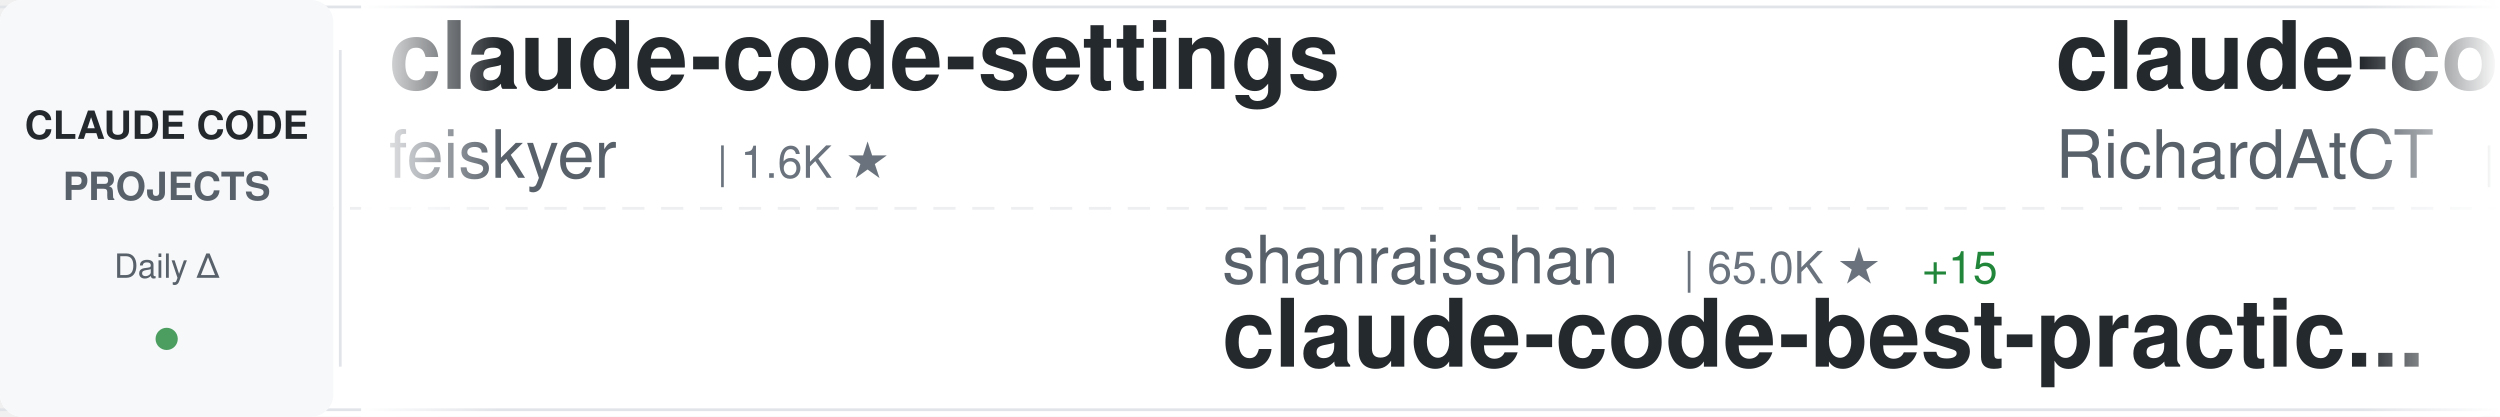
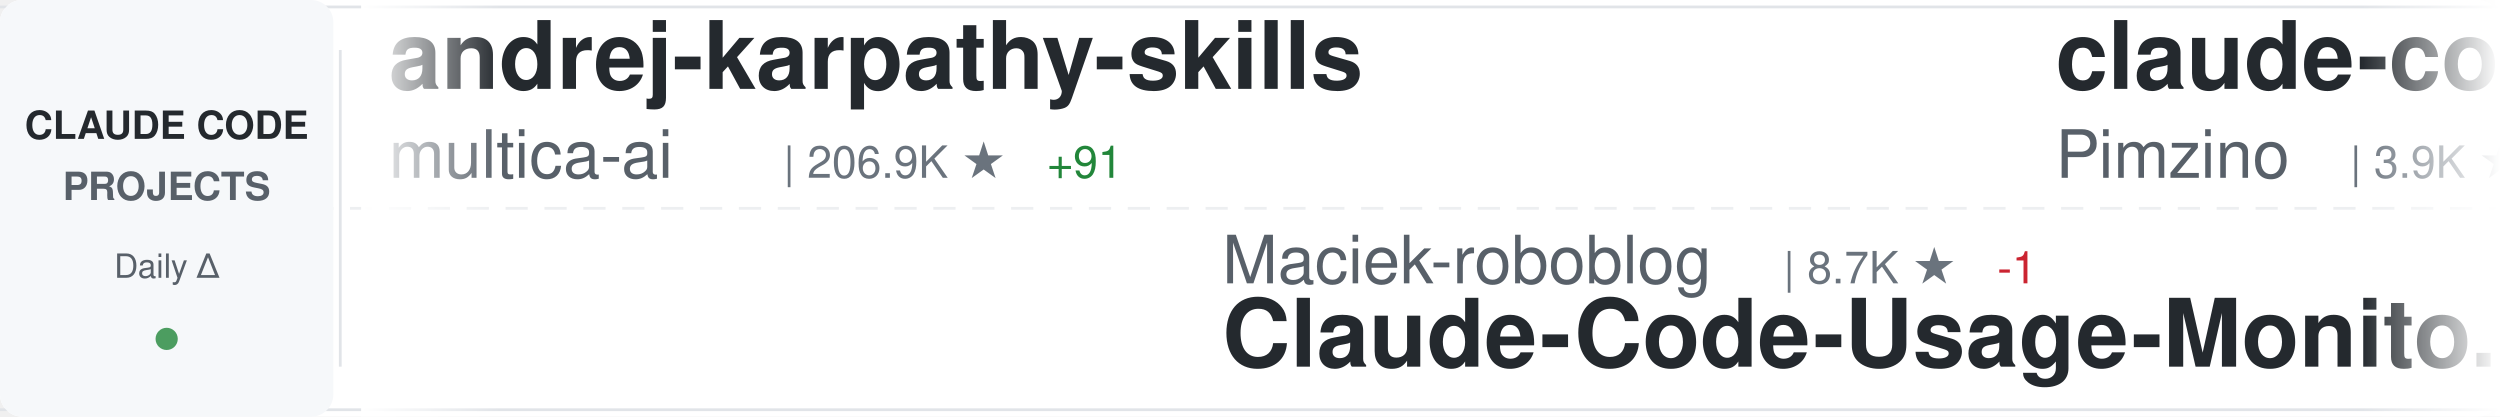
<svg xmlns="http://www.w3.org/2000/svg" width="900" height="150">
  <defs>
    <linearGradient id="awesomeLeftFade" x1="0%" y1="0%" x2="100%" y2="0%">
      <stop offset="0%" style="stop-color:#ffffff;stop-opacity:1" />
      <stop offset="100%" style="stop-color:#ffffff;stop-opacity:0" />
    </linearGradient>
    <linearGradient id="awesomeRightFade" x1="0%" y1="0%" x2="100%" y2="0%">
      <stop offset="0%" style="stop-color:#ffffff;stop-opacity:0" />
      <stop offset="100%" style="stop-color:#ffffff;stop-opacity:1" />
    </linearGradient>
  </defs>
  <rect width="900" height="150" fill="#ffffff" rx="8" />
  <rect x="0" y="2" width="900" height="1" fill="#e1e4e8" />
  <rect x="0" y="147" width="900" height="1" fill="#e1e4e8" />
  <line x1="0" y1="75" x2="900" y2="75" stroke="#e1e4e8" stroke-width="1" stroke-dasharray="8 6" opacity="0.6" />
  <rect x="0" y="0" width="120" height="150" fill="#f6f8fa" rx="8" />
  <text x="60" y="50" font-family="-apple-system, BlinkMacSystemFont, 'Segoe UI', Helvetica, Arial, sans-serif" font-size="14" font-weight="600" fill="#24292e" text-anchor="middle">CLAUDE CODE</text>
  <text x="60" y="72" font-family="-apple-system, BlinkMacSystemFont, 'Segoe UI', Helvetica, Arial, sans-serif" font-size="14" font-weight="600" fill="#586069" text-anchor="middle">PROJECTS</text>
  <text x="60" y="100" font-family="-apple-system, BlinkMacSystemFont, 'Segoe UI', Helvetica, Arial, sans-serif" font-size="12" font-weight="500" fill="#586069" text-anchor="middle">Daily Δ</text>
  <circle cx="60" cy="122" r="4" fill="#22863a" opacity="0.8" />
  <rect x="122" y="18" width="1" height="114" fill="#e1e4e8" />
  <clipPath id="awesomeTickerClip">
    <rect x="130" y="0" width="770" height="150" />
  </clipPath>
  <g clip-path="url(#awesomeTickerClip)">
    <g id="awesomeTickerItems">
      <animateTransform attributeName="transform" attributeType="XML" type="translate" from="0 0" to="-3000 0" dur="54s" repeatCount="indefinite" />
      <g transform="translate(0, 0)">
-         <text x="140" y="32" font-family="-apple-system, BlinkMacSystemFont, 'Segoe UI', Helvetica, Arial, sans-serif" font-size="34" font-weight="600" fill="#24292e">claude-code-settings</text>
-         <text x="140" y="64" font-family="-apple-system, BlinkMacSystemFont, 'Segoe UI', Helvetica, Arial, sans-serif" font-size="24" font-weight="400" fill="#586069">feiskyer</text>
-         <text x="258" y="64" font-family="-apple-system, BlinkMacSystemFont, 'Segoe UI', Helvetica, Arial, sans-serif" font-size="16" font-weight="500" fill="#6a737d">| 1.6K ★</text>
+         <text x="140" y="32" font-family="-apple-system, BlinkMacSystemFont, 'Segoe UI', Helvetica, Arial, sans-serif" font-size="34" font-weight="600" fill="#24292e">andrej-karpathy-skills</text>
+         <text x="140" y="64" font-family="-apple-system, BlinkMacSystemFont, 'Segoe UI', Helvetica, Arial, sans-serif" font-size="24" font-weight="400" fill="#586069">multica-ai</text>
+         <text x="282" y="64" font-family="-apple-system, BlinkMacSystemFont, 'Segoe UI', Helvetica, Arial, sans-serif" font-size="16" font-weight="500" fill="#6a737d">| 206.9K ★</text>
+         <text x="377" y="64" font-family="-apple-system, BlinkMacSystemFont, 'Segoe UI', Helvetica, Arial, sans-serif" font-size="16" font-weight="500" fill="#22863a"> +91</text>
      </g>
      <g transform="translate(300, 0)">
-         <text x="140" y="102" font-family="-apple-system, BlinkMacSystemFont, 'Segoe UI', Helvetica, Arial, sans-serif" font-size="24" font-weight="400" fill="#586069">shanraisshan</text>
-         <text x="306" y="102" font-family="-apple-system, BlinkMacSystemFont, 'Segoe UI', Helvetica, Arial, sans-serif" font-size="16" font-weight="500" fill="#6a737d">| 65.0K ★</text>
-         <text x="392" y="102" font-family="-apple-system, BlinkMacSystemFont, 'Segoe UI', Helvetica, Arial, sans-serif" font-size="16" font-weight="500" fill="#22863a"> +15</text>
-         <text x="140" y="132" font-family="-apple-system, BlinkMacSystemFont, 'Segoe UI', Helvetica, Arial, sans-serif" font-size="34" font-weight="600" fill="#24292e">claude-code-best-practic...</text>
+         <text x="140" y="102" font-family="-apple-system, BlinkMacSystemFont, 'Segoe UI', Helvetica, Arial, sans-serif" font-size="24" font-weight="400" fill="#586069">Maciek-roboblog</text>
+         <text x="342" y="102" font-family="-apple-system, BlinkMacSystemFont, 'Segoe UI', Helvetica, Arial, sans-serif" font-size="16" font-weight="500" fill="#6a737d">| 8.7K ★</text>
+         <text x="419" y="102" font-family="-apple-system, BlinkMacSystemFont, 'Segoe UI', Helvetica, Arial, sans-serif" font-size="16" font-weight="500" fill="#cb2431"> -1</text>
+         <text x="140" y="132" font-family="-apple-system, BlinkMacSystemFont, 'Segoe UI', Helvetica, Arial, sans-serif" font-size="34" font-weight="600" fill="#24292e">Claude-Code-Usage-Monito...</text>
      </g>
      <g transform="translate(600, 0)">
-         <text x="140" y="32" font-family="-apple-system, BlinkMacSystemFont, 'Segoe UI', Helvetica, Arial, sans-serif" font-size="34" font-weight="600" fill="#24292e">claude-code-telegram</text>
-         <text x="140" y="64" font-family="-apple-system, BlinkMacSystemFont, 'Segoe UI', Helvetica, Arial, sans-serif" font-size="24" font-weight="400" fill="#586069">RichardAtCT</text>
-         <text x="294" y="64" font-family="-apple-system, BlinkMacSystemFont, 'Segoe UI', Helvetica, Arial, sans-serif" font-size="16" font-weight="500" fill="#6a737d">| 2.8K ★</text>
-         <text x="371" y="64" font-family="-apple-system, BlinkMacSystemFont, 'Segoe UI', Helvetica, Arial, sans-serif" font-size="16" font-weight="500" fill="#22863a"> +1</text>
+         <text x="140" y="32" font-family="-apple-system, BlinkMacSystemFont, 'Segoe UI', Helvetica, Arial, sans-serif" font-size="34" font-weight="600" fill="#24292e">claude-code-spec-workflo...</text>
+         <text x="140" y="64" font-family="-apple-system, BlinkMacSystemFont, 'Segoe UI', Helvetica, Arial, sans-serif" font-size="24" font-weight="400" fill="#586069">Pimzino</text>
+         <text x="246" y="64" font-family="-apple-system, BlinkMacSystemFont, 'Segoe UI', Helvetica, Arial, sans-serif" font-size="16" font-weight="500" fill="#6a737d">| 3.9K ★</text>
      </g>
      <g transform="translate(900, 0)">
-         <text x="140" y="102" font-family="-apple-system, BlinkMacSystemFont, 'Segoe UI', Helvetica, Arial, sans-serif" font-size="24" font-weight="400" fill="#586069">darcyegb</text>
-         <text x="258" y="102" font-family="-apple-system, BlinkMacSystemFont, 'Segoe UI', Helvetica, Arial, sans-serif" font-size="16" font-weight="500" fill="#6a737d">| 760 ★</text>
-         <text x="140" y="132" font-family="-apple-system, BlinkMacSystemFont, 'Segoe UI', Helvetica, Arial, sans-serif" font-size="34" font-weight="600" fill="#24292e">ClaudeCodeAgents</text>
+         <text x="140" y="102" font-family="-apple-system, BlinkMacSystemFont, 'Segoe UI', Helvetica, Arial, sans-serif" font-size="24" font-weight="400" fill="#586069">fuergaosi233</text>
+         <text x="306" y="102" font-family="-apple-system, BlinkMacSystemFont, 'Segoe UI', Helvetica, Arial, sans-serif" font-size="16" font-weight="500" fill="#6a737d">| 2.8K ★</text>
+         <text x="140" y="132" font-family="-apple-system, BlinkMacSystemFont, 'Segoe UI', Helvetica, Arial, sans-serif" font-size="34" font-weight="600" fill="#24292e">claude-code-proxy</text>
      </g>
      <g transform="translate(1200, 0)">
-         <text x="140" y="32" font-family="-apple-system, BlinkMacSystemFont, 'Segoe UI', Helvetica, Arial, sans-serif" font-size="34" font-weight="600" fill="#24292e">Auto-claude-code-researc...</text>
-         <text x="140" y="64" font-family="-apple-system, BlinkMacSystemFont, 'Segoe UI', Helvetica, Arial, sans-serif" font-size="24" font-weight="400" fill="#586069">wanshuiyin</text>
-         <text x="282" y="64" font-family="-apple-system, BlinkMacSystemFont, 'Segoe UI', Helvetica, Arial, sans-serif" font-size="16" font-weight="500" fill="#6a737d">| 15.2K ★</text>
-         <text x="368" y="64" font-family="-apple-system, BlinkMacSystemFont, 'Segoe UI', Helvetica, Arial, sans-serif" font-size="16" font-weight="500" fill="#22863a"> +48</text>
+         <text x="140" y="32" font-family="-apple-system, BlinkMacSystemFont, 'Segoe UI', Helvetica, Arial, sans-serif" font-size="34" font-weight="600" fill="#24292e">claude-code-guide</text>
+         <text x="140" y="64" font-family="-apple-system, BlinkMacSystemFont, 'Segoe UI', Helvetica, Arial, sans-serif" font-size="24" font-weight="400" fill="#586069">Cranot</text>
+         <text x="234" y="64" font-family="-apple-system, BlinkMacSystemFont, 'Segoe UI', Helvetica, Arial, sans-serif" font-size="16" font-weight="500" fill="#6a737d">| 2.9K ★</text>
      </g>
      <g transform="translate(1500, 0)">
-         <text x="140" y="102" font-family="-apple-system, BlinkMacSystemFont, 'Segoe UI', Helvetica, Arial, sans-serif" font-size="24" font-weight="400" fill="#586069">fazxes</text>
-         <text x="234" y="102" font-family="-apple-system, BlinkMacSystemFont, 'Segoe UI', Helvetica, Arial, sans-serif" font-size="16" font-weight="500" fill="#6a737d">| 232 ★</text>
-         <text x="140" y="132" font-family="-apple-system, BlinkMacSystemFont, 'Segoe UI', Helvetica, Arial, sans-serif" font-size="34" font-weight="600" fill="#24292e">Claude-code</text>
+         <text x="140" y="102" font-family="-apple-system, BlinkMacSystemFont, 'Segoe UI', Helvetica, Arial, sans-serif" font-size="24" font-weight="400" fill="#586069">ykdojo</text>
+         <text x="234" y="102" font-family="-apple-system, BlinkMacSystemFont, 'Segoe UI', Helvetica, Arial, sans-serif" font-size="16" font-weight="500" fill="#6a737d">| 9.9K ★</text>
+         <text x="311" y="102" font-family="-apple-system, BlinkMacSystemFont, 'Segoe UI', Helvetica, Arial, sans-serif" font-size="16" font-weight="500" fill="#22863a"> +4</text>
+         <text x="140" y="132" font-family="-apple-system, BlinkMacSystemFont, 'Segoe UI', Helvetica, Arial, sans-serif" font-size="34" font-weight="600" fill="#24292e">claude-code-tips</text>
      </g>
      <g transform="translate(1800, 0)">
-         <text x="140" y="32" font-family="-apple-system, BlinkMacSystemFont, 'Segoe UI', Helvetica, Arial, sans-serif" font-size="34" font-weight="600" fill="#24292e">everything-claude-code</text>
-         <text x="140" y="64" font-family="-apple-system, BlinkMacSystemFont, 'Segoe UI', Helvetica, Arial, sans-serif" font-size="24" font-weight="400" fill="#586069">WorldFlowAI</text>
-         <text x="294" y="64" font-family="-apple-system, BlinkMacSystemFont, 'Segoe UI', Helvetica, Arial, sans-serif" font-size="16" font-weight="500" fill="#6a737d">| 1.7K ★</text>
-         <text x="371" y="64" font-family="-apple-system, BlinkMacSystemFont, 'Segoe UI', Helvetica, Arial, sans-serif" font-size="16" font-weight="500" fill="#22863a"> +3</text>
+         <text x="140" y="32" font-family="-apple-system, BlinkMacSystemFont, 'Segoe UI', Helvetica, Arial, sans-serif" font-size="34" font-weight="600" fill="#24292e">claude-code-rev</text>
+         <text x="140" y="64" font-family="-apple-system, BlinkMacSystemFont, 'Segoe UI', Helvetica, Arial, sans-serif" font-size="24" font-weight="400" fill="#586069">oboard</text>
+         <text x="234" y="64" font-family="-apple-system, BlinkMacSystemFont, 'Segoe UI', Helvetica, Arial, sans-serif" font-size="16" font-weight="500" fill="#6a737d">| 3.3K ★</text>
      </g>
      <g transform="translate(2100, 0)">
-         <text x="140" y="102" font-family="-apple-system, BlinkMacSystemFont, 'Segoe UI', Helvetica, Arial, sans-serif" font-size="24" font-weight="400" fill="#586069">anthropics</text>
-         <text x="282" y="102" font-family="-apple-system, BlinkMacSystemFont, 'Segoe UI', Helvetica, Arial, sans-serif" font-size="16" font-weight="500" fill="#6a737d">| 8.7K ★</text>
-         <text x="359" y="102" font-family="-apple-system, BlinkMacSystemFont, 'Segoe UI', Helvetica, Arial, sans-serif" font-size="16" font-weight="500" fill="#22863a"> +1</text>
-         <text x="140" y="132" font-family="-apple-system, BlinkMacSystemFont, 'Segoe UI', Helvetica, Arial, sans-serif" font-size="34" font-weight="600" fill="#24292e">claude-code-action</text>
+         <text x="140" y="102" font-family="-apple-system, BlinkMacSystemFont, 'Segoe UI', Helvetica, Arial, sans-serif" font-size="24" font-weight="400" fill="#586069">lintsinghua</text>
+         <text x="294" y="102" font-family="-apple-system, BlinkMacSystemFont, 'Segoe UI', Helvetica, Arial, sans-serif" font-size="16" font-weight="500" fill="#6a737d">| 4.1K ★</text>
+         <text x="371" y="102" font-family="-apple-system, BlinkMacSystemFont, 'Segoe UI', Helvetica, Arial, sans-serif" font-size="16" font-weight="500" fill="#22863a"> +2</text>
+         <text x="140" y="132" font-family="-apple-system, BlinkMacSystemFont, 'Segoe UI', Helvetica, Arial, sans-serif" font-size="34" font-weight="600" fill="#24292e">claude-code-book</text>
      </g>
      <g transform="translate(2400, 0)">
-         <text x="140" y="32" font-family="-apple-system, BlinkMacSystemFont, 'Segoe UI', Helvetica, Arial, sans-serif" font-size="34" font-weight="600" fill="#24292e">claude-code-prompts</text>
-         <text x="140" y="64" font-family="-apple-system, BlinkMacSystemFont, 'Segoe UI', Helvetica, Arial, sans-serif" font-size="24" font-weight="400" fill="#586069">repowise-dev</text>
-         <text x="306" y="64" font-family="-apple-system, BlinkMacSystemFont, 'Segoe UI', Helvetica, Arial, sans-serif" font-size="16" font-weight="500" fill="#6a737d">| 1.2K ★</text>
+         <text x="140" y="32" font-family="-apple-system, BlinkMacSystemFont, 'Segoe UI', Helvetica, Arial, sans-serif" font-size="34" font-weight="600" fill="#24292e">claude-code-sourcemap</text>
+         <text x="140" y="64" font-family="-apple-system, BlinkMacSystemFont, 'Segoe UI', Helvetica, Arial, sans-serif" font-size="24" font-weight="400" fill="#586069">ChinaSiro</text>
+         <text x="270" y="64" font-family="-apple-system, BlinkMacSystemFont, 'Segoe UI', Helvetica, Arial, sans-serif" font-size="16" font-weight="500" fill="#6a737d">| 9.6K ★</text>
      </g>
      <g transform="translate(2700, 0)">
-         <text x="140" y="102" font-family="-apple-system, BlinkMacSystemFont, 'Segoe UI', Helvetica, Arial, sans-serif" font-size="24" font-weight="400" fill="#586069">KPR111</text>
-         <text x="234" y="102" font-family="-apple-system, BlinkMacSystemFont, 'Segoe UI', Helvetica, Arial, sans-serif" font-size="16" font-weight="500" fill="#6a737d">| 18 ★</text>
-         <text x="140" y="132" font-family="-apple-system, BlinkMacSystemFont, 'Segoe UI', Helvetica, Arial, sans-serif" font-size="34" font-weight="600" fill="#24292e">Claude-Code</text>
+         <text x="140" y="102" font-family="-apple-system, BlinkMacSystemFont, 'Segoe UI', Helvetica, Arial, sans-serif" font-size="24" font-weight="400" fill="#586069">alejandrobalderas</text>
+         <text x="366" y="102" font-family="-apple-system, BlinkMacSystemFont, 'Segoe UI', Helvetica, Arial, sans-serif" font-size="16" font-weight="500" fill="#6a737d">| 2.8K ★</text>
+         <text x="140" y="132" font-family="-apple-system, BlinkMacSystemFont, 'Segoe UI', Helvetica, Arial, sans-serif" font-size="34" font-weight="600" fill="#24292e">claude-code-from-source</text>
      </g>
      <g transform="translate(3000, 0)">
-         <text x="140" y="32" font-family="-apple-system, BlinkMacSystemFont, 'Segoe UI', Helvetica, Arial, sans-serif" font-size="34" font-weight="600" fill="#24292e">claude-code-settings</text>
-         <text x="140" y="64" font-family="-apple-system, BlinkMacSystemFont, 'Segoe UI', Helvetica, Arial, sans-serif" font-size="24" font-weight="400" fill="#586069">feiskyer</text>
-         <text x="258" y="64" font-family="-apple-system, BlinkMacSystemFont, 'Segoe UI', Helvetica, Arial, sans-serif" font-size="16" font-weight="500" fill="#6a737d">| 1.6K ★</text>
+         <text x="140" y="32" font-family="-apple-system, BlinkMacSystemFont, 'Segoe UI', Helvetica, Arial, sans-serif" font-size="34" font-weight="600" fill="#24292e">andrej-karpathy-skills</text>
+         <text x="140" y="64" font-family="-apple-system, BlinkMacSystemFont, 'Segoe UI', Helvetica, Arial, sans-serif" font-size="24" font-weight="400" fill="#586069">multica-ai</text>
+         <text x="282" y="64" font-family="-apple-system, BlinkMacSystemFont, 'Segoe UI', Helvetica, Arial, sans-serif" font-size="16" font-weight="500" fill="#6a737d">| 206.9K ★</text>
+         <text x="377" y="64" font-family="-apple-system, BlinkMacSystemFont, 'Segoe UI', Helvetica, Arial, sans-serif" font-size="16" font-weight="500" fill="#22863a"> +91</text>
      </g>
      <g transform="translate(3300, 0)">
-         <text x="140" y="102" font-family="-apple-system, BlinkMacSystemFont, 'Segoe UI', Helvetica, Arial, sans-serif" font-size="24" font-weight="400" fill="#586069">shanraisshan</text>
-         <text x="306" y="102" font-family="-apple-system, BlinkMacSystemFont, 'Segoe UI', Helvetica, Arial, sans-serif" font-size="16" font-weight="500" fill="#6a737d">| 65.0K ★</text>
-         <text x="392" y="102" font-family="-apple-system, BlinkMacSystemFont, 'Segoe UI', Helvetica, Arial, sans-serif" font-size="16" font-weight="500" fill="#22863a"> +15</text>
-         <text x="140" y="132" font-family="-apple-system, BlinkMacSystemFont, 'Segoe UI', Helvetica, Arial, sans-serif" font-size="34" font-weight="600" fill="#24292e">claude-code-best-practic...</text>
+         <text x="140" y="102" font-family="-apple-system, BlinkMacSystemFont, 'Segoe UI', Helvetica, Arial, sans-serif" font-size="24" font-weight="400" fill="#586069">Maciek-roboblog</text>
+         <text x="342" y="102" font-family="-apple-system, BlinkMacSystemFont, 'Segoe UI', Helvetica, Arial, sans-serif" font-size="16" font-weight="500" fill="#6a737d">| 8.7K ★</text>
+         <text x="419" y="102" font-family="-apple-system, BlinkMacSystemFont, 'Segoe UI', Helvetica, Arial, sans-serif" font-size="16" font-weight="500" fill="#cb2431"> -1</text>
+         <text x="140" y="132" font-family="-apple-system, BlinkMacSystemFont, 'Segoe UI', Helvetica, Arial, sans-serif" font-size="34" font-weight="600" fill="#24292e">Claude-Code-Usage-Monito...</text>
      </g>
      <g transform="translate(3600, 0)">
-         <text x="140" y="32" font-family="-apple-system, BlinkMacSystemFont, 'Segoe UI', Helvetica, Arial, sans-serif" font-size="34" font-weight="600" fill="#24292e">claude-code-telegram</text>
-         <text x="140" y="64" font-family="-apple-system, BlinkMacSystemFont, 'Segoe UI', Helvetica, Arial, sans-serif" font-size="24" font-weight="400" fill="#586069">RichardAtCT</text>
-         <text x="294" y="64" font-family="-apple-system, BlinkMacSystemFont, 'Segoe UI', Helvetica, Arial, sans-serif" font-size="16" font-weight="500" fill="#6a737d">| 2.8K ★</text>
-         <text x="371" y="64" font-family="-apple-system, BlinkMacSystemFont, 'Segoe UI', Helvetica, Arial, sans-serif" font-size="16" font-weight="500" fill="#22863a"> +1</text>
+         <text x="140" y="32" font-family="-apple-system, BlinkMacSystemFont, 'Segoe UI', Helvetica, Arial, sans-serif" font-size="34" font-weight="600" fill="#24292e">claude-code-spec-workflo...</text>
+         <text x="140" y="64" font-family="-apple-system, BlinkMacSystemFont, 'Segoe UI', Helvetica, Arial, sans-serif" font-size="24" font-weight="400" fill="#586069">Pimzino</text>
+         <text x="246" y="64" font-family="-apple-system, BlinkMacSystemFont, 'Segoe UI', Helvetica, Arial, sans-serif" font-size="16" font-weight="500" fill="#6a737d">| 3.9K ★</text>
      </g>
      <g transform="translate(3900, 0)">
-         <text x="140" y="102" font-family="-apple-system, BlinkMacSystemFont, 'Segoe UI', Helvetica, Arial, sans-serif" font-size="24" font-weight="400" fill="#586069">darcyegb</text>
-         <text x="258" y="102" font-family="-apple-system, BlinkMacSystemFont, 'Segoe UI', Helvetica, Arial, sans-serif" font-size="16" font-weight="500" fill="#6a737d">| 760 ★</text>
-         <text x="140" y="132" font-family="-apple-system, BlinkMacSystemFont, 'Segoe UI', Helvetica, Arial, sans-serif" font-size="34" font-weight="600" fill="#24292e">ClaudeCodeAgents</text>
+         <text x="140" y="102" font-family="-apple-system, BlinkMacSystemFont, 'Segoe UI', Helvetica, Arial, sans-serif" font-size="24" font-weight="400" fill="#586069">fuergaosi233</text>
+         <text x="306" y="102" font-family="-apple-system, BlinkMacSystemFont, 'Segoe UI', Helvetica, Arial, sans-serif" font-size="16" font-weight="500" fill="#6a737d">| 2.8K ★</text>
+         <text x="140" y="132" font-family="-apple-system, BlinkMacSystemFont, 'Segoe UI', Helvetica, Arial, sans-serif" font-size="34" font-weight="600" fill="#24292e">claude-code-proxy</text>
      </g>
    </g>
  </g>
  <rect x="130" y="0" width="50" height="150" fill="url(#awesomeLeftFade)" />
  <rect x="850" y="0" width="50" height="150" fill="url(#awesomeRightFade)" />
</svg>
